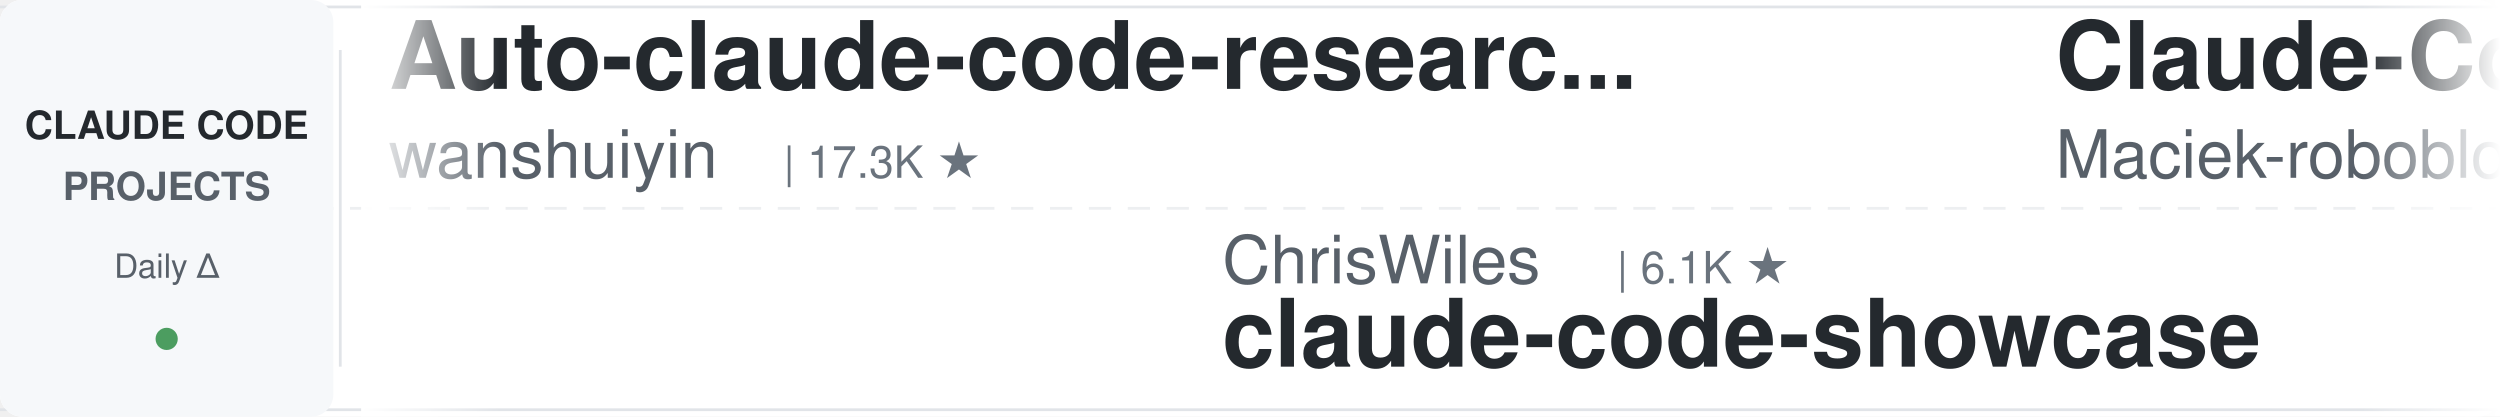
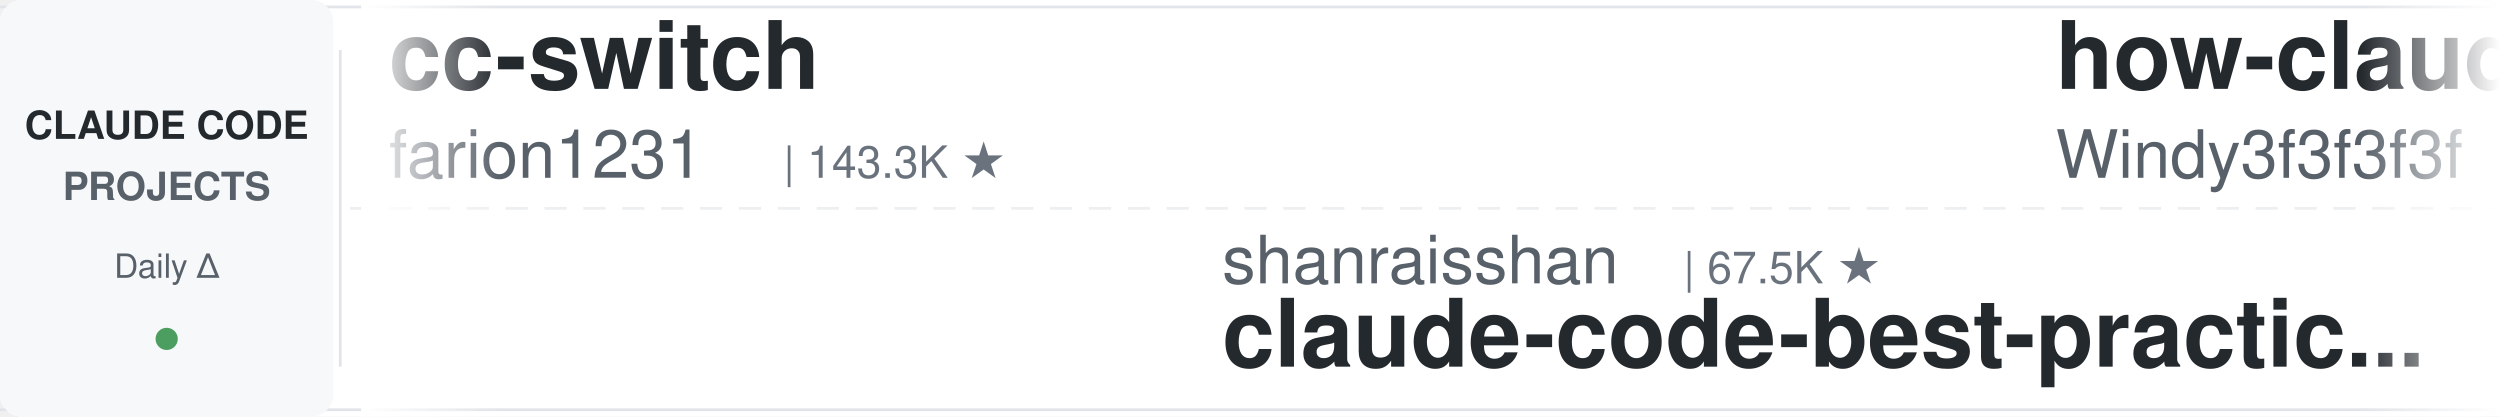
<svg xmlns="http://www.w3.org/2000/svg" width="900" height="150">
  <defs>
    <linearGradient id="leftFade" x1="0%" y1="0%" x2="100%" y2="0%">
      <stop offset="0%" style="stop-color:#ffffff;stop-opacity:1" />
      <stop offset="100%" style="stop-color:#ffffff;stop-opacity:0" />
    </linearGradient>
    <linearGradient id="rightFade" x1="0%" y1="0%" x2="100%" y2="0%">
      <stop offset="0%" style="stop-color:#ffffff;stop-opacity:0" />
      <stop offset="100%" style="stop-color:#ffffff;stop-opacity:1" />
    </linearGradient>
  </defs>
  <rect width="900" height="150" fill="#ffffff" rx="8" />
  <rect x="0" y="2" width="900" height="1" fill="#e1e4e8" />
  <rect x="0" y="147" width="900" height="1" fill="#e1e4e8" />
  <line x1="0" y1="75" x2="900" y2="75" stroke="#e1e4e8" stroke-width="1" stroke-dasharray="8 6" opacity="0.6" />
  <rect x="0" y="0" width="120" height="150" fill="#f6f8fa" rx="8" />
  <text x="60" y="50" font-family="-apple-system, BlinkMacSystemFont, 'Segoe UI', Helvetica, Arial, sans-serif" font-size="14" font-weight="600" fill="#24292e" text-anchor="middle">CLAUDE CODE</text>
  <text x="60" y="72" font-family="-apple-system, BlinkMacSystemFont, 'Segoe UI', Helvetica, Arial, sans-serif" font-size="14" font-weight="600" fill="#586069" text-anchor="middle">PROJECTS</text>
  <text x="60" y="100" font-family="-apple-system, BlinkMacSystemFont, 'Segoe UI', Helvetica, Arial, sans-serif" font-size="12" font-weight="500" fill="#586069" text-anchor="middle">Daily Δ</text>
  <circle cx="60" cy="122" r="4" fill="#22863a" opacity="0.8" />
  <rect x="122" y="18" width="1" height="114" fill="#e1e4e8" />
  <clipPath id="tickerClip">
    <rect x="130" y="0" width="770" height="150" />
  </clipPath>
  <g clip-path="url(#tickerClip)">
    <g id="tickerItems">
      <animateTransform attributeName="transform" attributeType="XML" type="translate" from="0 0" to="-3000 0" dur="54s" repeatCount="indefinite" />
      <g transform="translate(0, 0)">
-         <text x="140" y="32" font-family="-apple-system, BlinkMacSystemFont, 'Segoe UI', Helvetica, Arial, sans-serif" font-size="34" font-weight="600" fill="#24292e">Auto-claude-code-researc...</text>
-         <text x="140" y="64" font-family="-apple-system, BlinkMacSystemFont, 'Segoe UI', Helvetica, Arial, sans-serif" font-size="24" font-weight="400" fill="#586069">wanshuiyin</text>
-         <text x="282" y="64" font-family="-apple-system, BlinkMacSystemFont, 'Segoe UI', Helvetica, Arial, sans-serif" font-size="16" font-weight="500" fill="#6a737d">| 17.3K ★</text>
+         <text x="140" y="32" font-family="-apple-system, BlinkMacSystemFont, 'Segoe UI', Helvetica, Arial, sans-serif" font-size="34" font-weight="600" fill="#24292e">cc-switch</text>
+         <text x="140" y="64" font-family="-apple-system, BlinkMacSystemFont, 'Segoe UI', Helvetica, Arial, sans-serif" font-size="24" font-weight="400" fill="#586069">farion1231</text>
+         <text x="282" y="64" font-family="-apple-system, BlinkMacSystemFont, 'Segoe UI', Helvetica, Arial, sans-serif" font-size="16" font-weight="500" fill="#6a737d">| 143.3K ★</text>
      </g>
      <g transform="translate(300, 0)">
-         <text x="140" y="102" font-family="-apple-system, BlinkMacSystemFont, 'Segoe UI', Helvetica, Arial, sans-serif" font-size="24" font-weight="400" fill="#586069">ChrisWiles</text>
-         <text x="282" y="102" font-family="-apple-system, BlinkMacSystemFont, 'Segoe UI', Helvetica, Arial, sans-serif" font-size="16" font-weight="500" fill="#6a737d">| 6.1K ★</text>
-         <text x="140" y="132" font-family="-apple-system, BlinkMacSystemFont, 'Segoe UI', Helvetica, Arial, sans-serif" font-size="34" font-weight="600" fill="#24292e">claude-code-showcase</text>
+         <text x="140" y="102" font-family="-apple-system, BlinkMacSystemFont, 'Segoe UI', Helvetica, Arial, sans-serif" font-size="24" font-weight="400" fill="#586069">shanraisshan</text>
+         <text x="306" y="102" font-family="-apple-system, BlinkMacSystemFont, 'Segoe UI', Helvetica, Arial, sans-serif" font-size="16" font-weight="500" fill="#6a737d">| 67.5K ★</text>
+         <text x="140" y="132" font-family="-apple-system, BlinkMacSystemFont, 'Segoe UI', Helvetica, Arial, sans-serif" font-size="34" font-weight="600" fill="#24292e">claude-code-best-practic...</text>
      </g>
      <g transform="translate(600, 0)">
-         <text x="140" y="32" font-family="-apple-system, BlinkMacSystemFont, 'Segoe UI', Helvetica, Arial, sans-serif" font-size="34" font-weight="600" fill="#24292e">Claude-Code-Usage-Monito...</text>
-         <text x="140" y="64" font-family="-apple-system, BlinkMacSystemFont, 'Segoe UI', Helvetica, Arial, sans-serif" font-size="24" font-weight="400" fill="#586069">Maciek-roboblog</text>
-         <text x="342" y="64" font-family="-apple-system, BlinkMacSystemFont, 'Segoe UI', Helvetica, Arial, sans-serif" font-size="16" font-weight="500" fill="#6a737d">| 8.7K ★</text>
+         <text x="140" y="32" font-family="-apple-system, BlinkMacSystemFont, 'Segoe UI', Helvetica, Arial, sans-serif" font-size="34" font-weight="600" fill="#24292e">how-claude-code-works</text>
+         <text x="140" y="64" font-family="-apple-system, BlinkMacSystemFont, 'Segoe UI', Helvetica, Arial, sans-serif" font-size="24" font-weight="400" fill="#586069">Windy3f3f3f3f</text>
+         <text x="318" y="64" font-family="-apple-system, BlinkMacSystemFont, 'Segoe UI', Helvetica, Arial, sans-serif" font-size="16" font-weight="500" fill="#6a737d">| 3.7K ★</text>
      </g>
      <g transform="translate(900, 0)">
-         <text x="140" y="102" font-family="-apple-system, BlinkMacSystemFont, 'Segoe UI', Helvetica, Arial, sans-serif" font-size="24" font-weight="400" fill="#586069">Alishahryar1</text>
-         <text x="306" y="102" font-family="-apple-system, BlinkMacSystemFont, 'Segoe UI', Helvetica, Arial, sans-serif" font-size="16" font-weight="500" fill="#6a737d">| 58.9K ★</text>
-         <text x="140" y="132" font-family="-apple-system, BlinkMacSystemFont, 'Segoe UI', Helvetica, Arial, sans-serif" font-size="34" font-weight="600" fill="#24292e">free-claude-code</text>
-       </g>
-       <g transform="translate(1200, 0)">
-         <text x="140" y="32" font-family="-apple-system, BlinkMacSystemFont, 'Segoe UI', Helvetica, Arial, sans-serif" font-size="34" font-weight="600" fill="#24292e">claude-code-my-workflow</text>
-         <text x="140" y="64" font-family="-apple-system, BlinkMacSystemFont, 'Segoe UI', Helvetica, Arial, sans-serif" font-size="24" font-weight="400" fill="#586069">pedrohcgs</text>
-         <text x="270" y="64" font-family="-apple-system, BlinkMacSystemFont, 'Segoe UI', Helvetica, Arial, sans-serif" font-size="16" font-weight="500" fill="#6a737d">| 1.7K ★</text>
-       </g>
-       <g transform="translate(1500, 0)">
        <text x="140" y="102" font-family="-apple-system, BlinkMacSystemFont, 'Segoe UI', Helvetica, Arial, sans-serif" font-size="24" font-weight="400" fill="#586069">musistudio</text>
        <text x="282" y="102" font-family="-apple-system, BlinkMacSystemFont, 'Segoe UI', Helvetica, Arial, sans-serif" font-size="16" font-weight="500" fill="#6a737d">| 37.6K ★</text>
        <text x="140" y="132" font-family="-apple-system, BlinkMacSystemFont, 'Segoe UI', Helvetica, Arial, sans-serif" font-size="34" font-weight="600" fill="#24292e">claude-code-router</text>
      </g>
+       <g transform="translate(1200, 0)">
+         <text x="140" y="32" font-family="-apple-system, BlinkMacSystemFont, 'Segoe UI', Helvetica, Arial, sans-serif" font-size="34" font-weight="600" fill="#24292e">claude-coder</text>
+         <text x="140" y="64" font-family="-apple-system, BlinkMacSystemFont, 'Segoe UI', Helvetica, Arial, sans-serif" font-size="24" font-weight="400" fill="#586069">kodu-ai</text>
+         <text x="246" y="64" font-family="-apple-system, BlinkMacSystemFont, 'Segoe UI', Helvetica, Arial, sans-serif" font-size="16" font-weight="500" fill="#6a737d">| 5.2K ★</text>
+       </g>
+       <g transform="translate(1500, 0)">
+         <text x="140" y="102" font-family="-apple-system, BlinkMacSystemFont, 'Segoe UI', Helvetica, Arial, sans-serif" font-size="24" font-weight="400" fill="#586069">feiskyer</text>
+         <text x="258" y="102" font-family="-apple-system, BlinkMacSystemFont, 'Segoe UI', Helvetica, Arial, sans-serif" font-size="16" font-weight="500" fill="#6a737d">| 1.7K ★</text>
+         <text x="140" y="132" font-family="-apple-system, BlinkMacSystemFont, 'Segoe UI', Helvetica, Arial, sans-serif" font-size="34" font-weight="600" fill="#24292e">claude-code-settings</text>
+       </g>
      <g transform="translate(1800, 0)">
-         <text x="140" y="32" font-family="-apple-system, BlinkMacSystemFont, 'Segoe UI', Helvetica, Arial, sans-serif" font-size="34" font-weight="600" fill="#24292e">claude-code-base-action</text>
-         <text x="140" y="64" font-family="-apple-system, BlinkMacSystemFont, 'Segoe UI', Helvetica, Arial, sans-serif" font-size="24" font-weight="400" fill="#586069">anthropics</text>
-         <text x="282" y="64" font-family="-apple-system, BlinkMacSystemFont, 'Segoe UI', Helvetica, Arial, sans-serif" font-size="16" font-weight="500" fill="#6a737d">| 1.0K ★</text>
+         <text x="140" y="32" font-family="-apple-system, BlinkMacSystemFont, 'Segoe UI', Helvetica, Arial, sans-serif" font-size="34" font-weight="600" fill="#24292e">edmunds-claude-code</text>
+         <text x="140" y="64" font-family="-apple-system, BlinkMacSystemFont, 'Segoe UI', Helvetica, Arial, sans-serif" font-size="24" font-weight="400" fill="#586069">edmund-io</text>
+         <text x="270" y="64" font-family="-apple-system, BlinkMacSystemFont, 'Segoe UI', Helvetica, Arial, sans-serif" font-size="16" font-weight="500" fill="#6a737d">| 1.5K ★</text>
      </g>
      <g transform="translate(2100, 0)">
-         <text x="140" y="102" font-family="-apple-system, BlinkMacSystemFont, 'Segoe UI', Helvetica, Arial, sans-serif" font-size="24" font-weight="400" fill="#586069">ykdojo</text>
-         <text x="234" y="102" font-family="-apple-system, BlinkMacSystemFont, 'Segoe UI', Helvetica, Arial, sans-serif" font-size="16" font-weight="500" fill="#6a737d">| 10.2K ★</text>
-         <text x="140" y="132" font-family="-apple-system, BlinkMacSystemFont, 'Segoe UI', Helvetica, Arial, sans-serif" font-size="34" font-weight="600" fill="#24292e">claude-code-tips</text>
+         <text x="140" y="102" font-family="-apple-system, BlinkMacSystemFont, 'Segoe UI', Helvetica, Arial, sans-serif" font-size="24" font-weight="400" fill="#586069">VoltAgent</text>
+         <text x="270" y="102" font-family="-apple-system, BlinkMacSystemFont, 'Segoe UI', Helvetica, Arial, sans-serif" font-size="16" font-weight="500" fill="#6a737d">| 25.7K ★</text>
+         <text x="140" y="132" font-family="-apple-system, BlinkMacSystemFont, 'Segoe UI', Helvetica, Arial, sans-serif" font-size="34" font-weight="600" fill="#24292e">awesome-claude-code-suba...</text>
      </g>
      <g transform="translate(2400, 0)">
-         <text x="140" y="32" font-family="-apple-system, BlinkMacSystemFont, 'Segoe UI', Helvetica, Arial, sans-serif" font-size="34" font-weight="600" fill="#24292e">Dive-into-Claude-Code</text>
-         <text x="140" y="64" font-family="-apple-system, BlinkMacSystemFont, 'Segoe UI', Helvetica, Arial, sans-serif" font-size="24" font-weight="400" fill="#586069">VILA-Lab</text>
-         <text x="258" y="64" font-family="-apple-system, BlinkMacSystemFont, 'Segoe UI', Helvetica, Arial, sans-serif" font-size="16" font-weight="500" fill="#6a737d">| 2.2K ★</text>
+         <text x="140" y="32" font-family="-apple-system, BlinkMacSystemFont, 'Segoe UI', Helvetica, Arial, sans-serif" font-size="34" font-weight="600" fill="#24292e">ECC</text>
+         <text x="140" y="64" font-family="-apple-system, BlinkMacSystemFont, 'Segoe UI', Helvetica, Arial, sans-serif" font-size="24" font-weight="400" fill="#586069">affaan-m</text>
+         <text x="258" y="64" font-family="-apple-system, BlinkMacSystemFont, 'Segoe UI', Helvetica, Arial, sans-serif" font-size="16" font-weight="500" fill="#6a737d">| 277.9K ★</text>
      </g>
      <g transform="translate(2700, 0)">
-         <text x="140" y="102" font-family="-apple-system, BlinkMacSystemFont, 'Segoe UI', Helvetica, Arial, sans-serif" font-size="24" font-weight="400" fill="#586069">rohitg00</text>
-         <text x="258" y="102" font-family="-apple-system, BlinkMacSystemFont, 'Segoe UI', Helvetica, Arial, sans-serif" font-size="16" font-weight="500" fill="#6a737d">| 2.7K ★</text>
-         <text x="140" y="132" font-family="-apple-system, BlinkMacSystemFont, 'Segoe UI', Helvetica, Arial, sans-serif" font-size="34" font-weight="600" fill="#24292e">awesome-claude-code-tool...</text>
+         <text x="140" y="102" font-family="-apple-system, BlinkMacSystemFont, 'Segoe UI', Helvetica, Arial, sans-serif" font-size="24" font-weight="400" fill="#586069">wanshuiyin</text>
+         <text x="282" y="102" font-family="-apple-system, BlinkMacSystemFont, 'Segoe UI', Helvetica, Arial, sans-serif" font-size="16" font-weight="500" fill="#6a737d">| 17.3K ★</text>
+         <text x="140" y="132" font-family="-apple-system, BlinkMacSystemFont, 'Segoe UI', Helvetica, Arial, sans-serif" font-size="34" font-weight="600" fill="#24292e">Auto-claude-code-researc...</text>
      </g>
      <g transform="translate(3000, 0)">
-         <text x="140" y="32" font-family="-apple-system, BlinkMacSystemFont, 'Segoe UI', Helvetica, Arial, sans-serif" font-size="34" font-weight="600" fill="#24292e">Auto-claude-code-researc...</text>
-         <text x="140" y="64" font-family="-apple-system, BlinkMacSystemFont, 'Segoe UI', Helvetica, Arial, sans-serif" font-size="24" font-weight="400" fill="#586069">wanshuiyin</text>
-         <text x="282" y="64" font-family="-apple-system, BlinkMacSystemFont, 'Segoe UI', Helvetica, Arial, sans-serif" font-size="16" font-weight="500" fill="#6a737d">| 17.3K ★</text>
+         <text x="140" y="32" font-family="-apple-system, BlinkMacSystemFont, 'Segoe UI', Helvetica, Arial, sans-serif" font-size="34" font-weight="600" fill="#24292e">cc-switch</text>
+         <text x="140" y="64" font-family="-apple-system, BlinkMacSystemFont, 'Segoe UI', Helvetica, Arial, sans-serif" font-size="24" font-weight="400" fill="#586069">farion1231</text>
+         <text x="282" y="64" font-family="-apple-system, BlinkMacSystemFont, 'Segoe UI', Helvetica, Arial, sans-serif" font-size="16" font-weight="500" fill="#6a737d">| 143.3K ★</text>
      </g>
      <g transform="translate(3300, 0)">
-         <text x="140" y="102" font-family="-apple-system, BlinkMacSystemFont, 'Segoe UI', Helvetica, Arial, sans-serif" font-size="24" font-weight="400" fill="#586069">ChrisWiles</text>
-         <text x="282" y="102" font-family="-apple-system, BlinkMacSystemFont, 'Segoe UI', Helvetica, Arial, sans-serif" font-size="16" font-weight="500" fill="#6a737d">| 6.1K ★</text>
-         <text x="140" y="132" font-family="-apple-system, BlinkMacSystemFont, 'Segoe UI', Helvetica, Arial, sans-serif" font-size="34" font-weight="600" fill="#24292e">claude-code-showcase</text>
+         <text x="140" y="102" font-family="-apple-system, BlinkMacSystemFont, 'Segoe UI', Helvetica, Arial, sans-serif" font-size="24" font-weight="400" fill="#586069">shanraisshan</text>
+         <text x="306" y="102" font-family="-apple-system, BlinkMacSystemFont, 'Segoe UI', Helvetica, Arial, sans-serif" font-size="16" font-weight="500" fill="#6a737d">| 67.5K ★</text>
+         <text x="140" y="132" font-family="-apple-system, BlinkMacSystemFont, 'Segoe UI', Helvetica, Arial, sans-serif" font-size="34" font-weight="600" fill="#24292e">claude-code-best-practic...</text>
      </g>
      <g transform="translate(3600, 0)">
-         <text x="140" y="32" font-family="-apple-system, BlinkMacSystemFont, 'Segoe UI', Helvetica, Arial, sans-serif" font-size="34" font-weight="600" fill="#24292e">Claude-Code-Usage-Monito...</text>
-         <text x="140" y="64" font-family="-apple-system, BlinkMacSystemFont, 'Segoe UI', Helvetica, Arial, sans-serif" font-size="24" font-weight="400" fill="#586069">Maciek-roboblog</text>
-         <text x="342" y="64" font-family="-apple-system, BlinkMacSystemFont, 'Segoe UI', Helvetica, Arial, sans-serif" font-size="16" font-weight="500" fill="#6a737d">| 8.7K ★</text>
+         <text x="140" y="32" font-family="-apple-system, BlinkMacSystemFont, 'Segoe UI', Helvetica, Arial, sans-serif" font-size="34" font-weight="600" fill="#24292e">how-claude-code-works</text>
+         <text x="140" y="64" font-family="-apple-system, BlinkMacSystemFont, 'Segoe UI', Helvetica, Arial, sans-serif" font-size="24" font-weight="400" fill="#586069">Windy3f3f3f3f</text>
+         <text x="318" y="64" font-family="-apple-system, BlinkMacSystemFont, 'Segoe UI', Helvetica, Arial, sans-serif" font-size="16" font-weight="500" fill="#6a737d">| 3.7K ★</text>
      </g>
      <g transform="translate(3900, 0)">
-         <text x="140" y="102" font-family="-apple-system, BlinkMacSystemFont, 'Segoe UI', Helvetica, Arial, sans-serif" font-size="24" font-weight="400" fill="#586069">Alishahryar1</text>
-         <text x="306" y="102" font-family="-apple-system, BlinkMacSystemFont, 'Segoe UI', Helvetica, Arial, sans-serif" font-size="16" font-weight="500" fill="#6a737d">| 58.9K ★</text>
-         <text x="140" y="132" font-family="-apple-system, BlinkMacSystemFont, 'Segoe UI', Helvetica, Arial, sans-serif" font-size="34" font-weight="600" fill="#24292e">free-claude-code</text>
+         <text x="140" y="102" font-family="-apple-system, BlinkMacSystemFont, 'Segoe UI', Helvetica, Arial, sans-serif" font-size="24" font-weight="400" fill="#586069">musistudio</text>
+         <text x="282" y="102" font-family="-apple-system, BlinkMacSystemFont, 'Segoe UI', Helvetica, Arial, sans-serif" font-size="16" font-weight="500" fill="#6a737d">| 37.6K ★</text>
+         <text x="140" y="132" font-family="-apple-system, BlinkMacSystemFont, 'Segoe UI', Helvetica, Arial, sans-serif" font-size="34" font-weight="600" fill="#24292e">claude-code-router</text>
      </g>
    </g>
  </g>
  <rect x="130" y="0" width="50" height="150" fill="url(#leftFade)" />
  <rect x="850" y="0" width="50" height="150" fill="url(#rightFade)" />
</svg>
